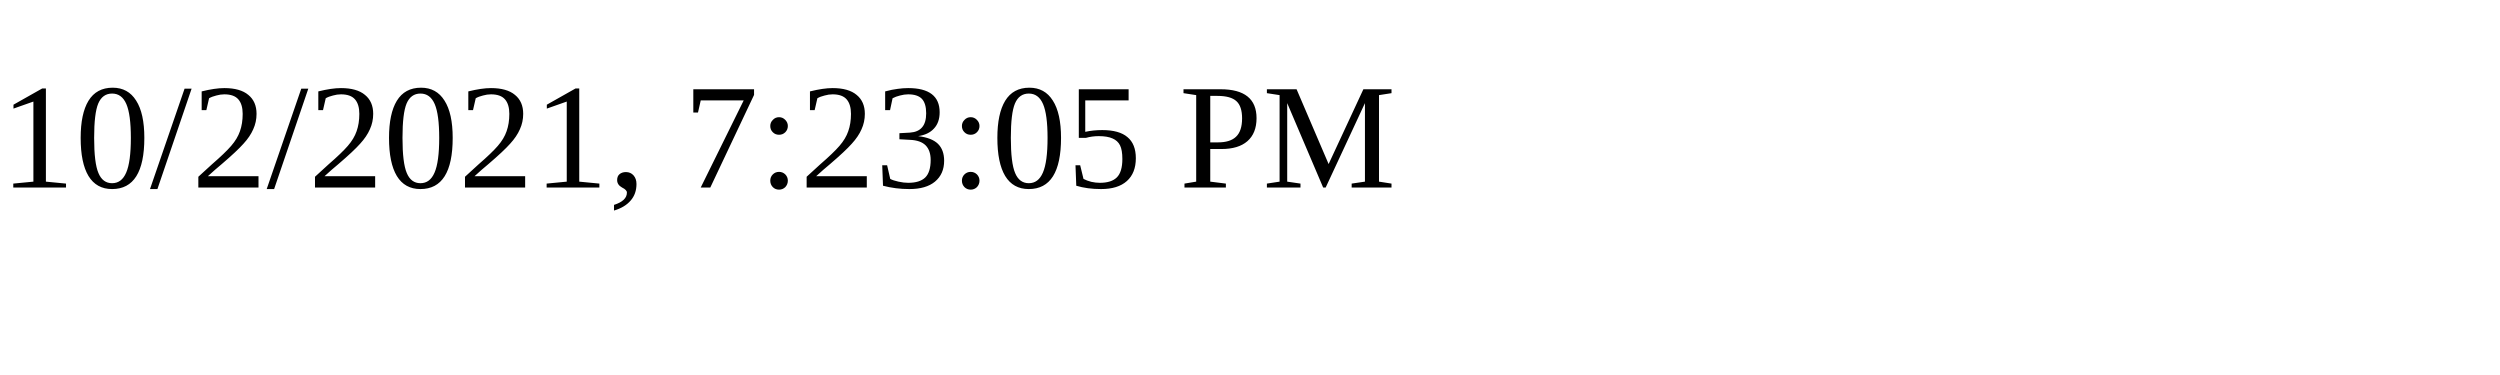
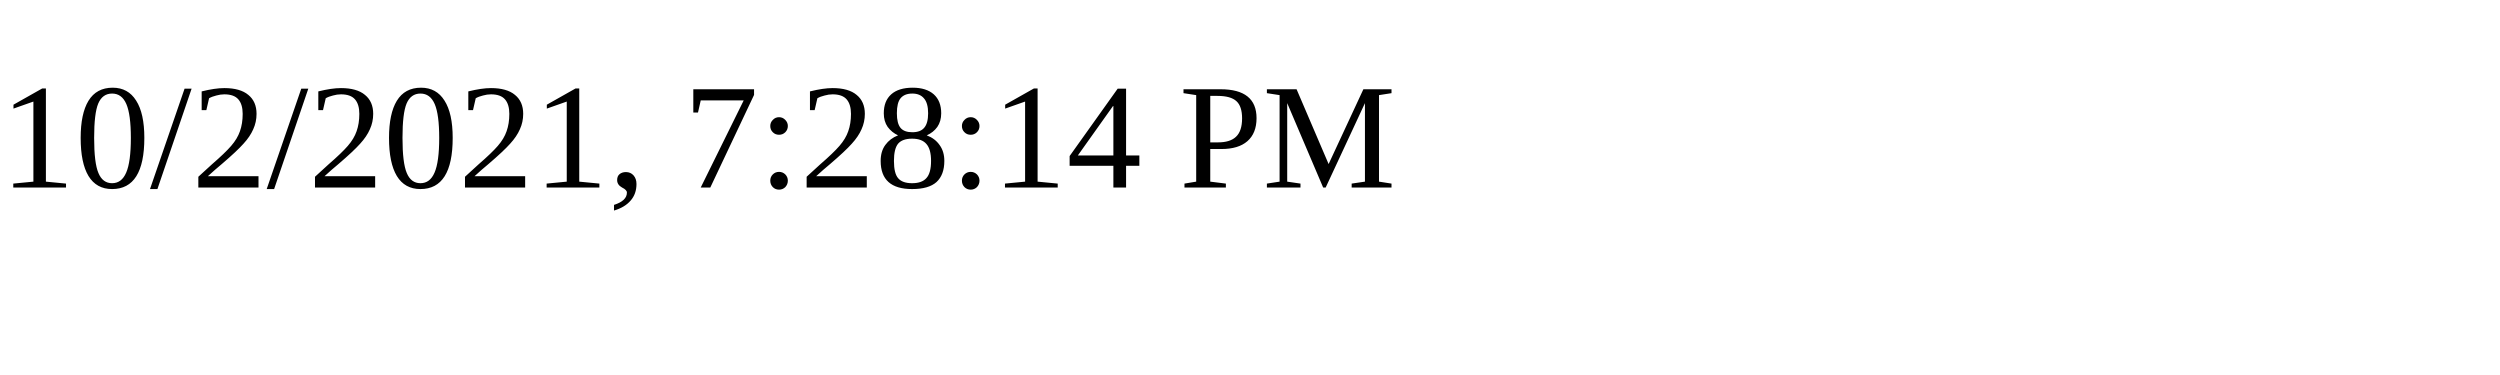
<svg xmlns="http://www.w3.org/2000/svg" height="30" width="200">
-   <text x="0" y="15">10/2/2021, 7:23:05 PM</text>
+   <text x="0" y="15">10/2/2021, 7:28:14 PM</text>
</svg>
